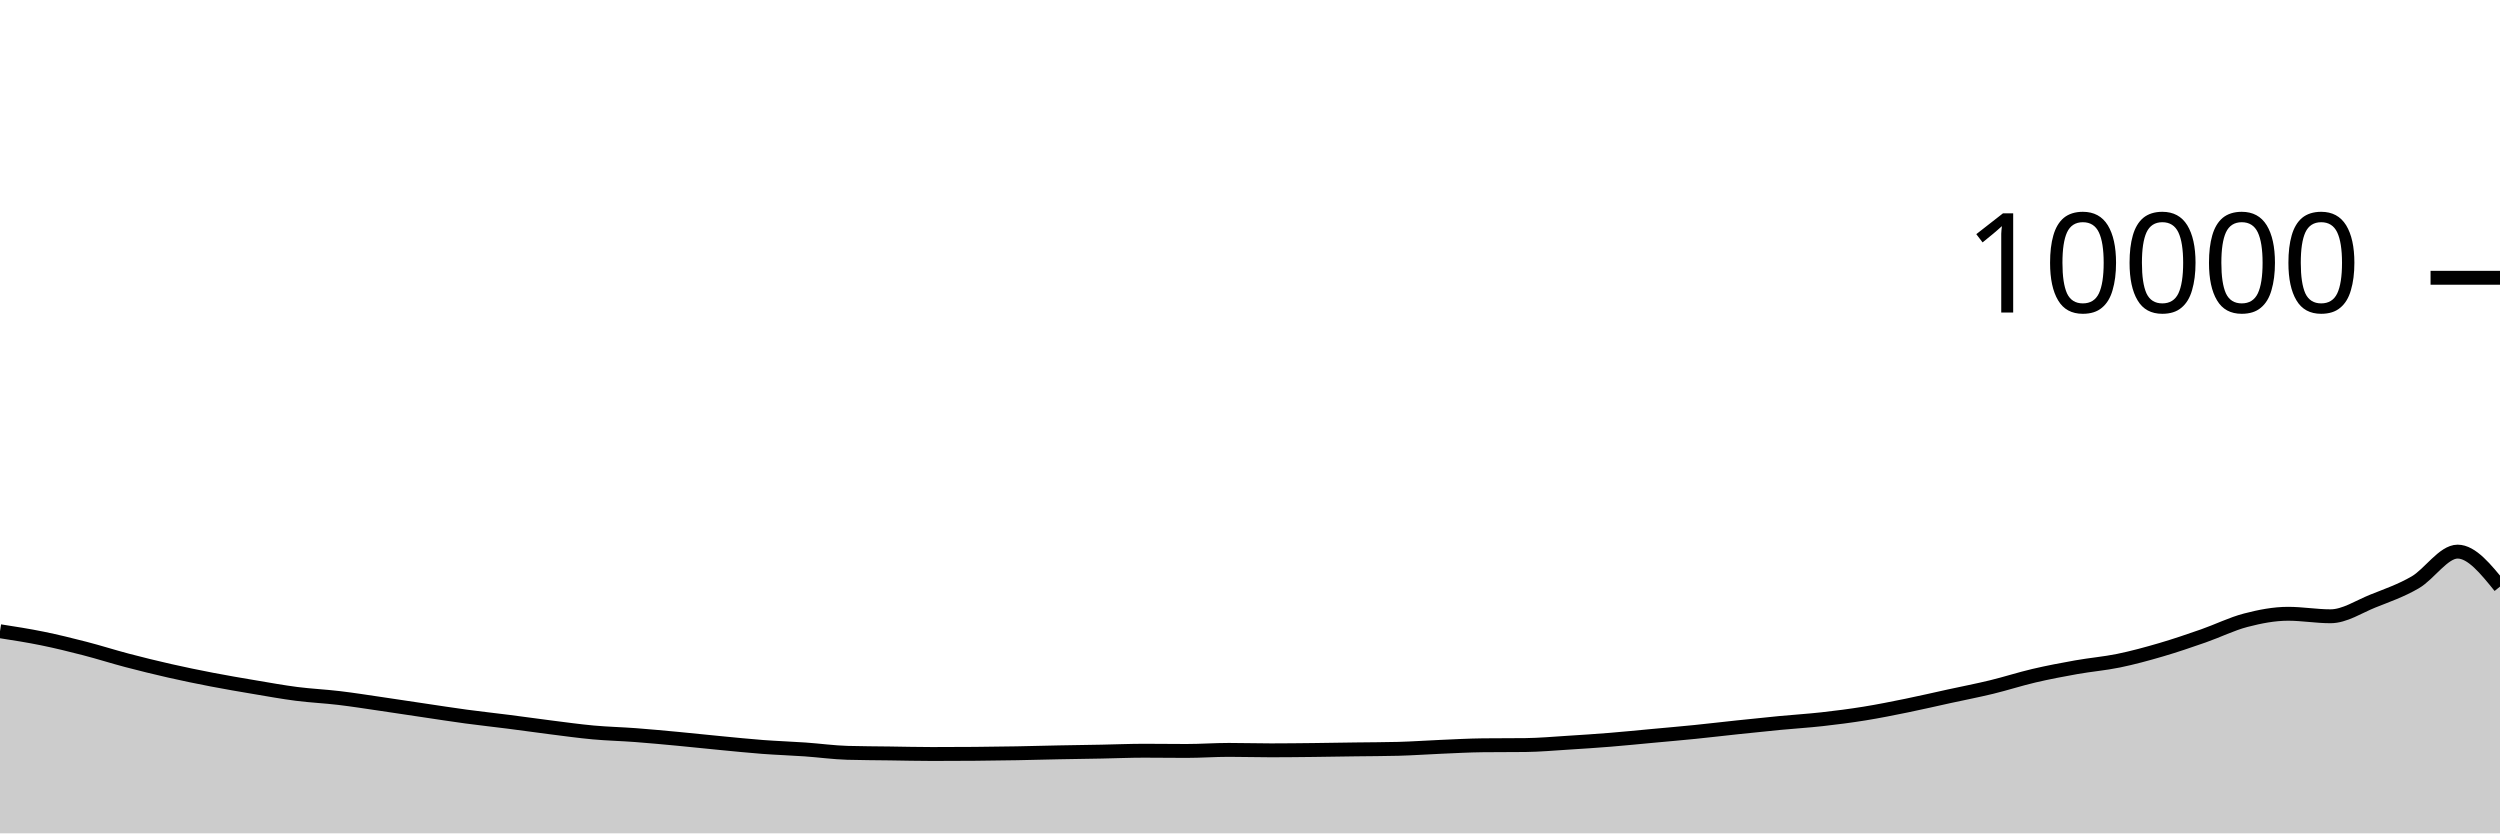
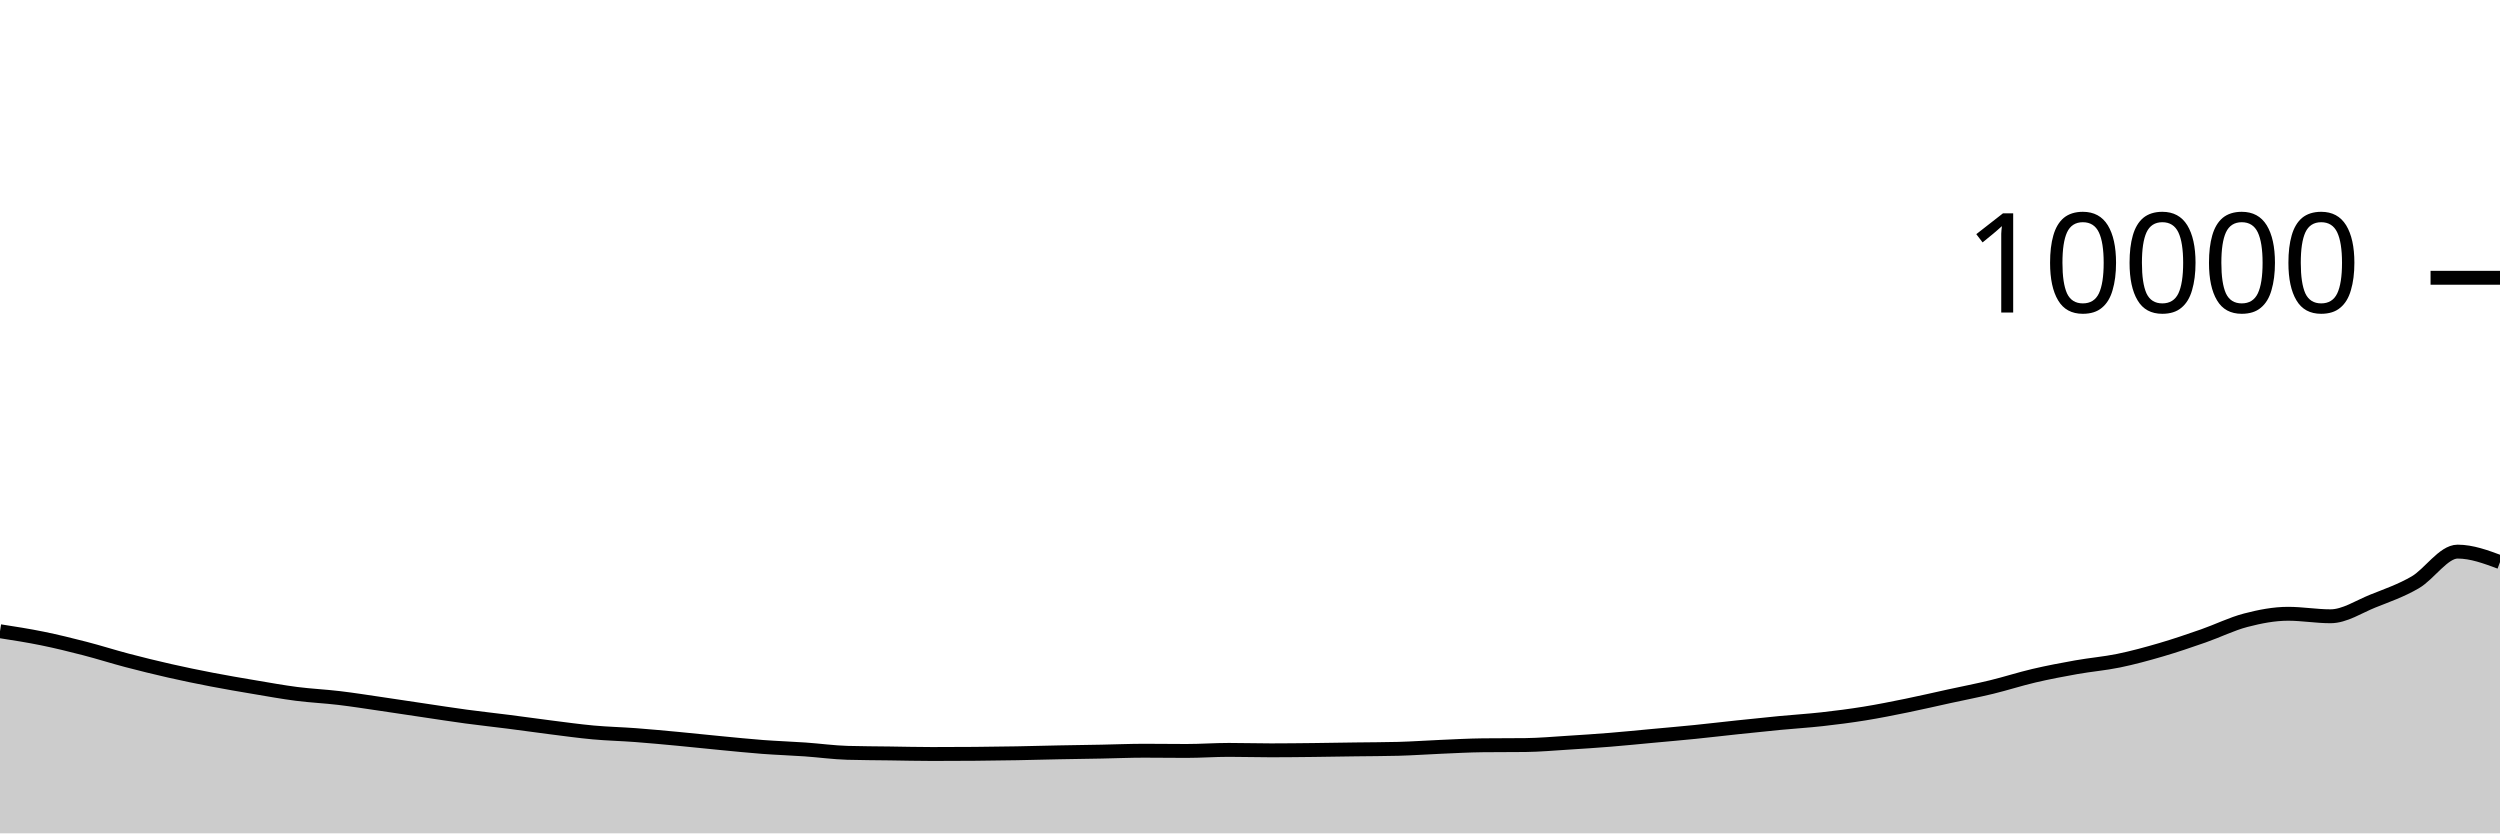
<svg xmlns="http://www.w3.org/2000/svg" viewBox="0 0 180 60">
  <g transform="translate(0,20)">
-     <path class="area" fill="rgba(0, 0, 0, 0.2)" d="M0,25.448C1.017,25.606,2.034,25.765,3.051,25.972C4.068,26.179,5.085,26.429,6.102,26.692C7.119,26.955,8.136,27.281,9.153,27.548C10.169,27.815,11.186,28.065,12.203,28.296C13.22,28.527,14.237,28.736,15.254,28.932C16.271,29.128,17.288,29.301,18.305,29.472C19.322,29.643,20.339,29.829,21.356,29.96C22.373,30.091,23.39,30.135,24.407,30.256C25.424,30.377,26.441,30.54,27.458,30.688C28.475,30.836,29.492,30.993,30.508,31.144C31.525,31.295,32.542,31.455,33.559,31.592C34.576,31.729,35.593,31.838,36.61,31.968C37.627,32.098,38.644,32.244,39.661,32.372C40.678,32.5,41.695,32.643,42.712,32.736C43.729,32.829,44.746,32.851,45.763,32.928C46.78,33.005,47.797,33.101,48.814,33.196C49.831,33.291,50.847,33.403,51.864,33.5C52.881,33.597,53.898,33.703,54.915,33.78C55.932,33.857,56.949,33.889,57.966,33.96C58.983,34.031,60,34.175,61.017,34.204C62.034,34.233,63.051,34.234,64.068,34.248C65.085,34.262,66.102,34.288,67.119,34.288C68.136,34.288,69.153,34.284,70.169,34.276C71.186,34.268,72.203,34.254,73.22,34.236C74.237,34.218,75.254,34.188,76.271,34.168C77.288,34.148,78.305,34.135,79.322,34.116C80.339,34.097,81.356,34.052,82.373,34.052C83.39,34.052,84.407,34.068,85.424,34.068C86.441,34.068,87.458,33.992,88.475,33.992C89.492,33.992,90.508,34.024,91.525,34.024C92.542,34.024,93.559,34.011,94.576,34C95.593,33.989,96.61,33.97,97.627,33.956C98.644,33.942,99.661,33.943,100.678,33.916C101.695,33.889,102.712,33.815,103.729,33.772C104.746,33.729,105.763,33.671,106.78,33.66C107.797,33.649,108.814,33.655,109.831,33.644C110.847,33.633,111.864,33.539,112.881,33.476C113.898,33.413,114.915,33.346,115.932,33.264C116.949,33.182,117.966,33.078,118.983,32.984C120,32.89,121.017,32.803,122.034,32.7C123.051,32.597,124.068,32.475,125.085,32.368C126.102,32.261,127.119,32.153,128.136,32.056C129.153,31.959,130.169,31.897,131.186,31.784C132.203,31.671,133.22,31.54,134.237,31.376C135.254,31.212,136.271,31.007,137.288,30.8C138.305,30.593,139.322,30.354,140.339,30.132C141.356,29.91,142.373,29.715,143.39,29.468C144.407,29.221,145.424,28.89,146.441,28.652C147.458,28.414,148.475,28.221,149.492,28.04C150.508,27.859,151.525,27.777,152.542,27.568C153.559,27.359,154.576,27.081,155.593,26.784C156.61,26.487,157.627,26.139,158.644,25.784C159.661,25.429,160.678,24.921,161.695,24.656C162.712,24.391,163.729,24.192,164.746,24.192C165.763,24.192,166.78,24.372,167.797,24.372C168.814,24.372,169.831,23.683,170.847,23.276C171.864,22.869,172.881,22.521,173.898,21.928C174.915,21.335,175.932,19.716,176.949,19.716C177.966,19.716,178.983,20.976,180,22.236L180,40C178.983,40,177.966,40,176.949,40C175.932,40,174.915,40,173.898,40C172.881,40,171.864,40,170.847,40C169.831,40,168.814,40,167.797,40C166.78,40,165.763,40,164.746,40C163.729,40,162.712,40,161.695,40C160.678,40,159.661,40,158.644,40C157.627,40,156.61,40,155.593,40C154.576,40,153.559,40,152.542,40C151.525,40,150.508,40,149.492,40C148.475,40,147.458,40,146.441,40C145.424,40,144.407,40,143.39,40C142.373,40,141.356,40,140.339,40C139.322,40,138.305,40,137.288,40C136.271,40,135.254,40,134.237,40C133.22,40,132.203,40,131.186,40C130.169,40,129.153,40,128.136,40C127.119,40,126.102,40,125.085,40C124.068,40,123.051,40,122.034,40C121.017,40,120,40,118.983,40C117.966,40,116.949,40,115.932,40C114.915,40,113.898,40,112.881,40C111.864,40,110.847,40,109.831,40C108.814,40,107.797,40,106.78,40C105.763,40,104.746,40,103.729,40C102.712,40,101.695,40,100.678,40C99.661,40,98.644,40,97.627,40C96.61,40,95.593,40,94.576,40C93.559,40,92.542,40,91.525,40C90.508,40,89.492,40,88.475,40C87.458,40,86.441,40,85.424,40C84.407,40,83.39,40,82.373,40C81.356,40,80.339,40,79.322,40C78.305,40,77.288,40,76.271,40C75.254,40,74.237,40,73.22,40C72.203,40,71.186,40,70.169,40C69.153,40,68.136,40,67.119,40C66.102,40,65.085,40,64.068,40C63.051,40,62.034,40,61.017,40C60,40,58.983,40,57.966,40C56.949,40,55.932,40,54.915,40C53.898,40,52.881,40,51.864,40C50.847,40,49.831,40,48.814,40C47.797,40,46.78,40,45.763,40C44.746,40,43.729,40,42.712,40C41.695,40,40.678,40,39.661,40C38.644,40,37.627,40,36.61,40C35.593,40,34.576,40,33.559,40C32.542,40,31.525,40,30.508,40C29.492,40,28.475,40,27.458,40C26.441,40,25.424,40,24.407,40C23.39,40,22.373,40,21.356,40C20.339,40,19.322,40,18.305,40C17.288,40,16.271,40,15.254,40C14.237,40,13.22,40,12.203,40C11.186,40,10.169,40,9.153,40C8.136,40,7.119,40,6.102,40C5.085,40,4.068,40,3.051,40C2.034,40,1.017,40,0,40Z" />
-     <path class="line" stroke="black" fill="none" d="M0,25.448C1.017,25.606,2.034,25.765,3.051,25.972C4.068,26.179,5.085,26.429,6.102,26.692C7.119,26.955,8.136,27.281,9.153,27.548C10.169,27.815,11.186,28.065,12.203,28.296C13.22,28.527,14.237,28.736,15.254,28.932C16.271,29.128,17.288,29.301,18.305,29.472C19.322,29.643,20.339,29.829,21.356,29.96C22.373,30.091,23.39,30.135,24.407,30.256C25.424,30.377,26.441,30.54,27.458,30.688C28.475,30.836,29.492,30.993,30.508,31.144C31.525,31.295,32.542,31.455,33.559,31.592C34.576,31.729,35.593,31.838,36.61,31.968C37.627,32.098,38.644,32.244,39.661,32.372C40.678,32.5,41.695,32.643,42.712,32.736C43.729,32.829,44.746,32.851,45.763,32.928C46.78,33.005,47.797,33.101,48.814,33.196C49.831,33.291,50.847,33.403,51.864,33.5C52.881,33.597,53.898,33.703,54.915,33.78C55.932,33.857,56.949,33.889,57.966,33.96C58.983,34.031,60,34.175,61.017,34.204C62.034,34.233,63.051,34.234,64.068,34.248C65.085,34.262,66.102,34.288,67.119,34.288C68.136,34.288,69.153,34.284,70.169,34.276C71.186,34.268,72.203,34.254,73.22,34.236C74.237,34.218,75.254,34.188,76.271,34.168C77.288,34.148,78.305,34.135,79.322,34.116C80.339,34.097,81.356,34.052,82.373,34.052C83.39,34.052,84.407,34.068,85.424,34.068C86.441,34.068,87.458,33.992,88.475,33.992C89.492,33.992,90.508,34.024,91.525,34.024C92.542,34.024,93.559,34.011,94.576,34C95.593,33.989,96.61,33.97,97.627,33.956C98.644,33.942,99.661,33.943,100.678,33.916C101.695,33.889,102.712,33.815,103.729,33.772C104.746,33.729,105.763,33.671,106.78,33.66C107.797,33.649,108.814,33.655,109.831,33.644C110.847,33.633,111.864,33.539,112.881,33.476C113.898,33.413,114.915,33.346,115.932,33.264C116.949,33.182,117.966,33.078,118.983,32.984C120,32.89,121.017,32.803,122.034,32.7C123.051,32.597,124.068,32.475,125.085,32.368C126.102,32.261,127.119,32.153,128.136,32.056C129.153,31.959,130.169,31.897,131.186,31.784C132.203,31.671,133.22,31.54,134.237,31.376C135.254,31.212,136.271,31.007,137.288,30.8C138.305,30.593,139.322,30.354,140.339,30.132C141.356,29.91,142.373,29.715,143.39,29.468C144.407,29.221,145.424,28.89,146.441,28.652C147.458,28.414,148.475,28.221,149.492,28.04C150.508,27.859,151.525,27.777,152.542,27.568C153.559,27.359,154.576,27.081,155.593,26.784C156.61,26.487,157.627,26.139,158.644,25.784C159.661,25.429,160.678,24.921,161.695,24.656C162.712,24.391,163.729,24.192,164.746,24.192C165.763,24.192,166.78,24.372,167.797,24.372C168.814,24.372,169.831,23.683,170.847,23.276C171.864,22.869,172.881,22.521,173.898,21.928C174.915,21.335,175.932,19.716,176.949,19.716C177.966,19.716,178.983,20.976,180,22.236" />
+     <path class="area" fill="rgba(0, 0, 0, 0.2)" d="M0,25.448C1.017,25.606,2.034,25.765,3.051,25.972C4.068,26.179,5.085,26.429,6.102,26.692C7.119,26.955,8.136,27.281,9.153,27.548C10.169,27.815,11.186,28.065,12.203,28.296C13.22,28.527,14.237,28.736,15.254,28.932C16.271,29.128,17.288,29.301,18.305,29.472C19.322,29.643,20.339,29.829,21.356,29.96C22.373,30.091,23.39,30.135,24.407,30.256C25.424,30.377,26.441,30.54,27.458,30.688C28.475,30.836,29.492,30.993,30.508,31.144C31.525,31.295,32.542,31.455,33.559,31.592C34.576,31.729,35.593,31.838,36.61,31.968C37.627,32.098,38.644,32.244,39.661,32.372C40.678,32.5,41.695,32.643,42.712,32.736C43.729,32.829,44.746,32.851,45.763,32.928C46.78,33.005,47.797,33.101,48.814,33.196C49.831,33.291,50.847,33.403,51.864,33.5C52.881,33.597,53.898,33.703,54.915,33.78C55.932,33.857,56.949,33.889,57.966,33.96C58.983,34.031,60,34.175,61.017,34.204C62.034,34.233,63.051,34.234,64.068,34.248C65.085,34.262,66.102,34.288,67.119,34.288C68.136,34.288,69.153,34.284,70.169,34.276C71.186,34.268,72.203,34.254,73.22,34.236C74.237,34.218,75.254,34.188,76.271,34.168C77.288,34.148,78.305,34.135,79.322,34.116C80.339,34.097,81.356,34.052,82.373,34.052C83.39,34.052,84.407,34.068,85.424,34.068C86.441,34.068,87.458,33.992,88.475,33.992C89.492,33.992,90.508,34.024,91.525,34.024C92.542,34.024,93.559,34.011,94.576,34C95.593,33.989,96.61,33.97,97.627,33.956C98.644,33.942,99.661,33.943,100.678,33.916C101.695,33.889,102.712,33.815,103.729,33.772C104.746,33.729,105.763,33.671,106.78,33.66C107.797,33.649,108.814,33.655,109.831,33.644C110.847,33.633,111.864,33.539,112.881,33.476C113.898,33.413,114.915,33.346,115.932,33.264C116.949,33.182,117.966,33.078,118.983,32.984C120,32.89,121.017,32.803,122.034,32.7C123.051,32.597,124.068,32.475,125.085,32.368C126.102,32.261,127.119,32.153,128.136,32.056C129.153,31.959,130.169,31.897,131.186,31.784C132.203,31.671,133.22,31.54,134.237,31.376C135.254,31.212,136.271,31.007,137.288,30.8C138.305,30.593,139.322,30.354,140.339,30.132C141.356,29.91,142.373,29.715,143.39,29.468C144.407,29.221,145.424,28.89,146.441,28.652C147.458,28.414,148.475,28.221,149.492,28.04C150.508,27.859,151.525,27.777,152.542,27.568C153.559,27.359,154.576,27.081,155.593,26.784C156.61,26.487,157.627,26.139,158.644,25.784C159.661,25.429,160.678,24.921,161.695,24.656C162.712,24.391,163.729,24.192,164.746,24.192C165.763,24.192,166.78,24.372,167.797,24.372C168.814,24.372,169.831,23.683,170.847,23.276C171.864,22.869,172.881,22.521,173.898,21.928C174.915,21.335,175.932,19.716,176.949,19.716C177.966,19.716,178.983,20.094,180,20.472L180,40C178.983,40,177.966,40,176.949,40C175.932,40,174.915,40,173.898,40C172.881,40,171.864,40,170.847,40C169.831,40,168.814,40,167.797,40C166.78,40,165.763,40,164.746,40C163.729,40,162.712,40,161.695,40C160.678,40,159.661,40,158.644,40C157.627,40,156.61,40,155.593,40C154.576,40,153.559,40,152.542,40C151.525,40,150.508,40,149.492,40C148.475,40,147.458,40,146.441,40C145.424,40,144.407,40,143.39,40C142.373,40,141.356,40,140.339,40C139.322,40,138.305,40,137.288,40C136.271,40,135.254,40,134.237,40C133.22,40,132.203,40,131.186,40C130.169,40,129.153,40,128.136,40C127.119,40,126.102,40,125.085,40C124.068,40,123.051,40,122.034,40C121.017,40,120,40,118.983,40C117.966,40,116.949,40,115.932,40C114.915,40,113.898,40,112.881,40C111.864,40,110.847,40,109.831,40C108.814,40,107.797,40,106.78,40C105.763,40,104.746,40,103.729,40C102.712,40,101.695,40,100.678,40C99.661,40,98.644,40,97.627,40C96.61,40,95.593,40,94.576,40C93.559,40,92.542,40,91.525,40C90.508,40,89.492,40,88.475,40C87.458,40,86.441,40,85.424,40C84.407,40,83.39,40,82.373,40C81.356,40,80.339,40,79.322,40C78.305,40,77.288,40,76.271,40C75.254,40,74.237,40,73.22,40C72.203,40,71.186,40,70.169,40C69.153,40,68.136,40,67.119,40C66.102,40,65.085,40,64.068,40C63.051,40,62.034,40,61.017,40C60,40,58.983,40,57.966,40C56.949,40,55.932,40,54.915,40C53.898,40,52.881,40,51.864,40C50.847,40,49.831,40,48.814,40C47.797,40,46.78,40,45.763,40C44.746,40,43.729,40,42.712,40C41.695,40,40.678,40,39.661,40C38.644,40,37.627,40,36.61,40C35.593,40,34.576,40,33.559,40C32.542,40,31.525,40,30.508,40C29.492,40,28.475,40,27.458,40C26.441,40,25.424,40,24.407,40C23.39,40,22.373,40,21.356,40C20.339,40,19.322,40,18.305,40C17.288,40,16.271,40,15.254,40C14.237,40,13.22,40,12.203,40C11.186,40,10.169,40,9.153,40C8.136,40,7.119,40,6.102,40C5.085,40,4.068,40,3.051,40C2.034,40,1.017,40,0,40Z" />
+     <path class="line" stroke="black" fill="none" d="M0,25.448C1.017,25.606,2.034,25.765,3.051,25.972C4.068,26.179,5.085,26.429,6.102,26.692C7.119,26.955,8.136,27.281,9.153,27.548C10.169,27.815,11.186,28.065,12.203,28.296C13.22,28.527,14.237,28.736,15.254,28.932C16.271,29.128,17.288,29.301,18.305,29.472C19.322,29.643,20.339,29.829,21.356,29.96C22.373,30.091,23.39,30.135,24.407,30.256C25.424,30.377,26.441,30.54,27.458,30.688C28.475,30.836,29.492,30.993,30.508,31.144C31.525,31.295,32.542,31.455,33.559,31.592C34.576,31.729,35.593,31.838,36.61,31.968C37.627,32.098,38.644,32.244,39.661,32.372C40.678,32.5,41.695,32.643,42.712,32.736C43.729,32.829,44.746,32.851,45.763,32.928C46.78,33.005,47.797,33.101,48.814,33.196C49.831,33.291,50.847,33.403,51.864,33.5C52.881,33.597,53.898,33.703,54.915,33.78C55.932,33.857,56.949,33.889,57.966,33.96C58.983,34.031,60,34.175,61.017,34.204C62.034,34.233,63.051,34.234,64.068,34.248C65.085,34.262,66.102,34.288,67.119,34.288C68.136,34.288,69.153,34.284,70.169,34.276C71.186,34.268,72.203,34.254,73.22,34.236C74.237,34.218,75.254,34.188,76.271,34.168C77.288,34.148,78.305,34.135,79.322,34.116C80.339,34.097,81.356,34.052,82.373,34.052C83.39,34.052,84.407,34.068,85.424,34.068C86.441,34.068,87.458,33.992,88.475,33.992C89.492,33.992,90.508,34.024,91.525,34.024C92.542,34.024,93.559,34.011,94.576,34C95.593,33.989,96.61,33.97,97.627,33.956C98.644,33.942,99.661,33.943,100.678,33.916C101.695,33.889,102.712,33.815,103.729,33.772C104.746,33.729,105.763,33.671,106.78,33.66C107.797,33.649,108.814,33.655,109.831,33.644C110.847,33.633,111.864,33.539,112.881,33.476C113.898,33.413,114.915,33.346,115.932,33.264C116.949,33.182,117.966,33.078,118.983,32.984C120,32.89,121.017,32.803,122.034,32.7C123.051,32.597,124.068,32.475,125.085,32.368C126.102,32.261,127.119,32.153,128.136,32.056C129.153,31.959,130.169,31.897,131.186,31.784C132.203,31.671,133.22,31.54,134.237,31.376C135.254,31.212,136.271,31.007,137.288,30.8C138.305,30.593,139.322,30.354,140.339,30.132C141.356,29.91,142.373,29.715,143.39,29.468C144.407,29.221,145.424,28.89,146.441,28.652C147.458,28.414,148.475,28.221,149.492,28.04C150.508,27.859,151.525,27.777,152.542,27.568C153.559,27.359,154.576,27.081,155.593,26.784C156.61,26.487,157.627,26.139,158.644,25.784C159.661,25.429,160.678,24.921,161.695,24.656C162.712,24.391,163.729,24.192,164.746,24.192C165.763,24.192,166.78,24.372,167.797,24.372C168.814,24.372,169.831,23.683,170.847,23.276C171.864,22.869,172.881,22.521,173.898,21.928C174.915,21.335,175.932,19.716,176.949,19.716C177.966,19.716,178.983,20.094,180,20.472" />
    <path class="axis-ceiling" stroke-width="1" stroke="black" fill="none" d="M175,0L180,0" />
    <text class="axis-ceiling-label" font-family="sans-serif" text-anchor="end" font-size="10px" x="170" y="2.5">10000</text>
  </g>
</svg>
